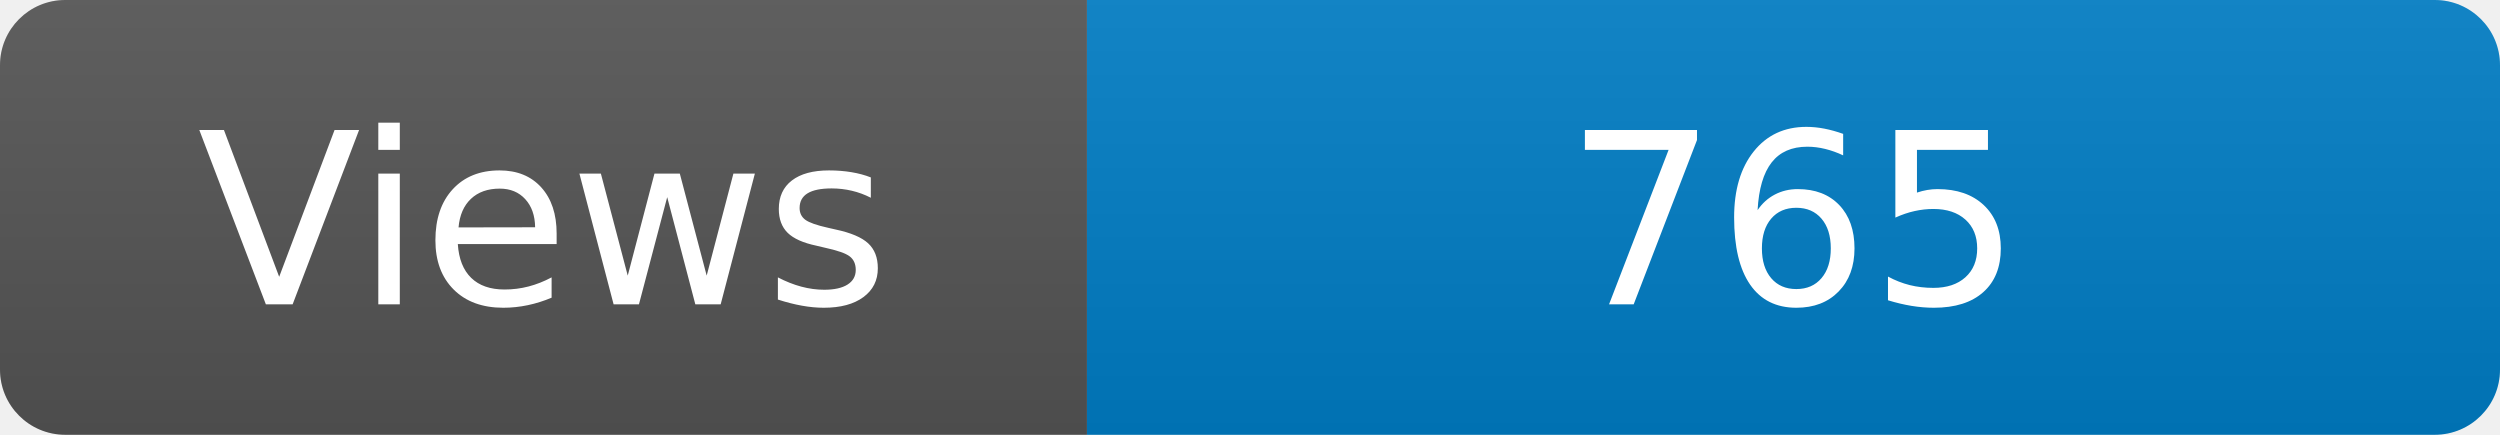
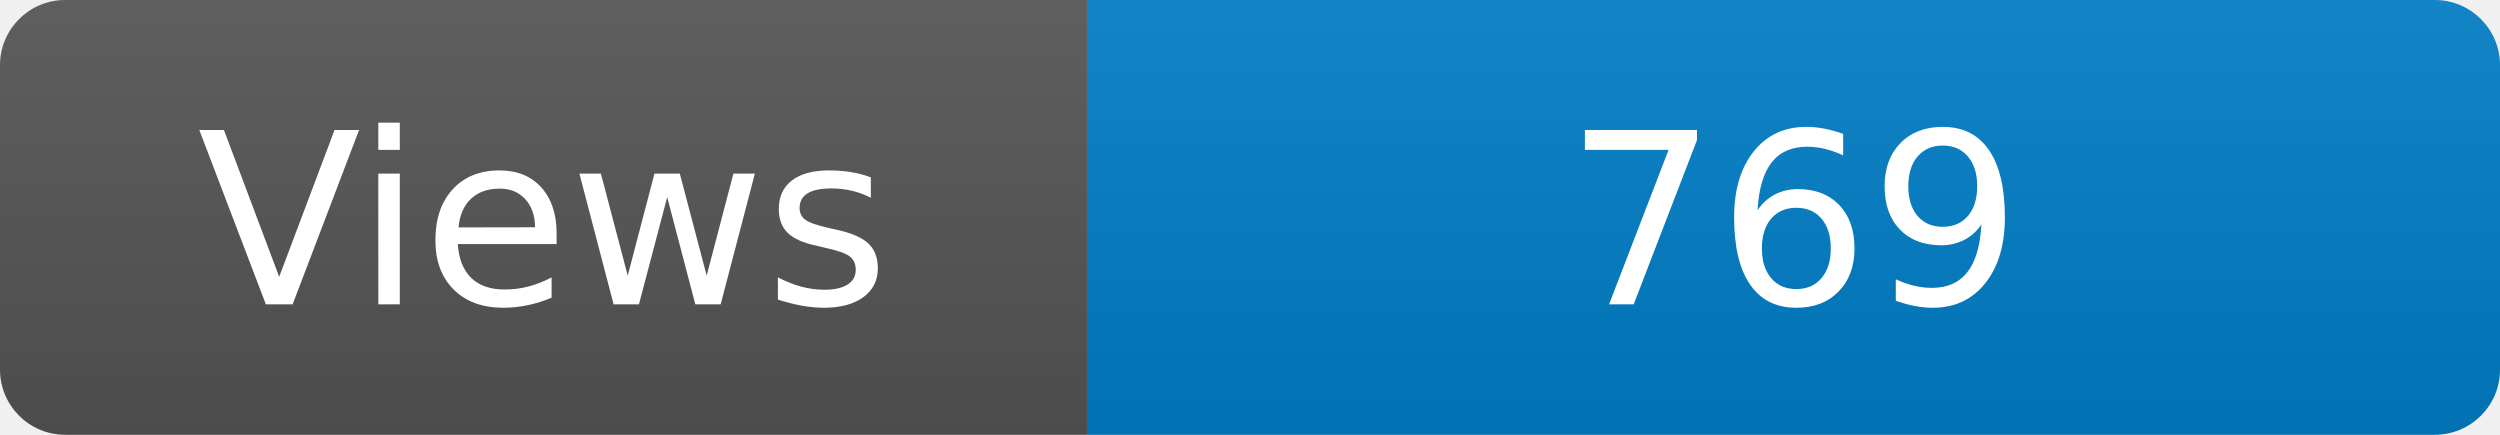
<svg xmlns="http://www.w3.org/2000/svg" width="115" height="20" role="img" aria-label="Maintained?: yes">
  <linearGradient id="s" x2="0" y2="100%">
    <stop offset="0" stop-color="#bbb" stop-opacity=".1" />
    <stop offset="1" stop-opacity=".1" />
  </linearGradient>
  <clipPath id="r">
    <rect width="115" height="20" rx="3" fill="#fff" />
  </clipPath>
  <g clip-path="url(#r)">
    <rect width="50" height="20" fill="#555" />
    <rect x="50" width="160" height="20" fill="#007ec6" />
    <rect width="115" height="20" fill="url(#s)" />
  </g>
  <g fill="#fff" text-anchor="middle" font-family="Verdana,Geneva,DejaVu Sans,sans-serif" font-size="110">
    <text x="250" y="140" transform="scale(.1)" fill="#fff">Views</text>
-     <text x="825" y="140" transform="scale(.1)" fill="#fff">765</text>
+     <text x="825" y="140" transform="scale(.1)" fill="#fff">769</text>
  </g>
</svg>
